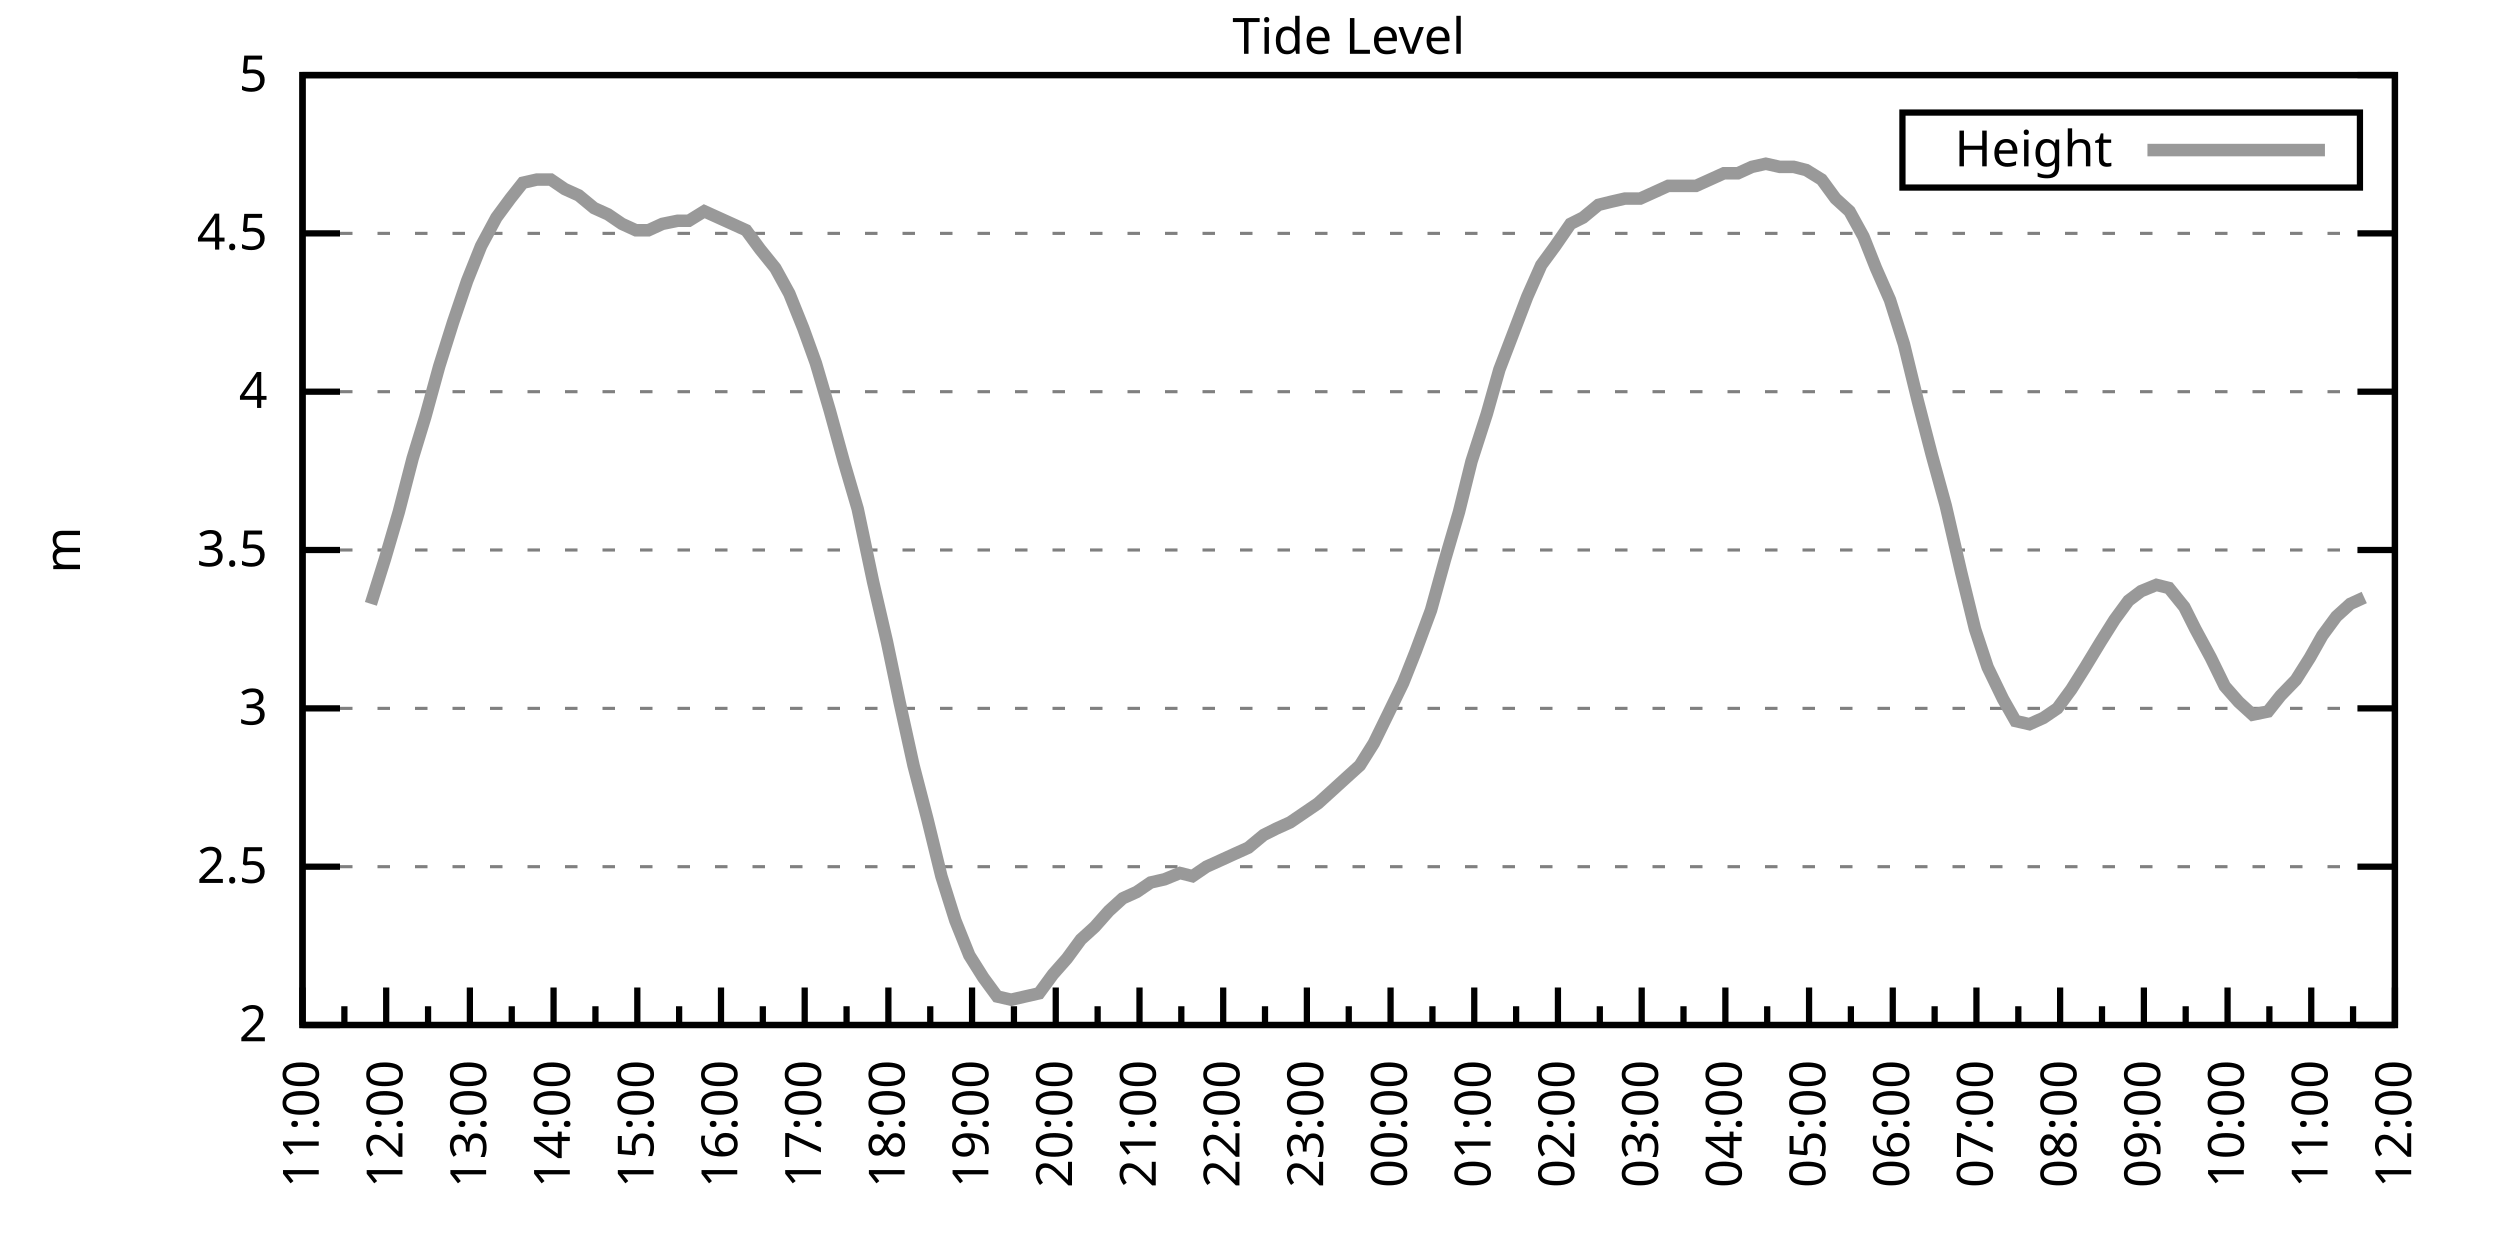
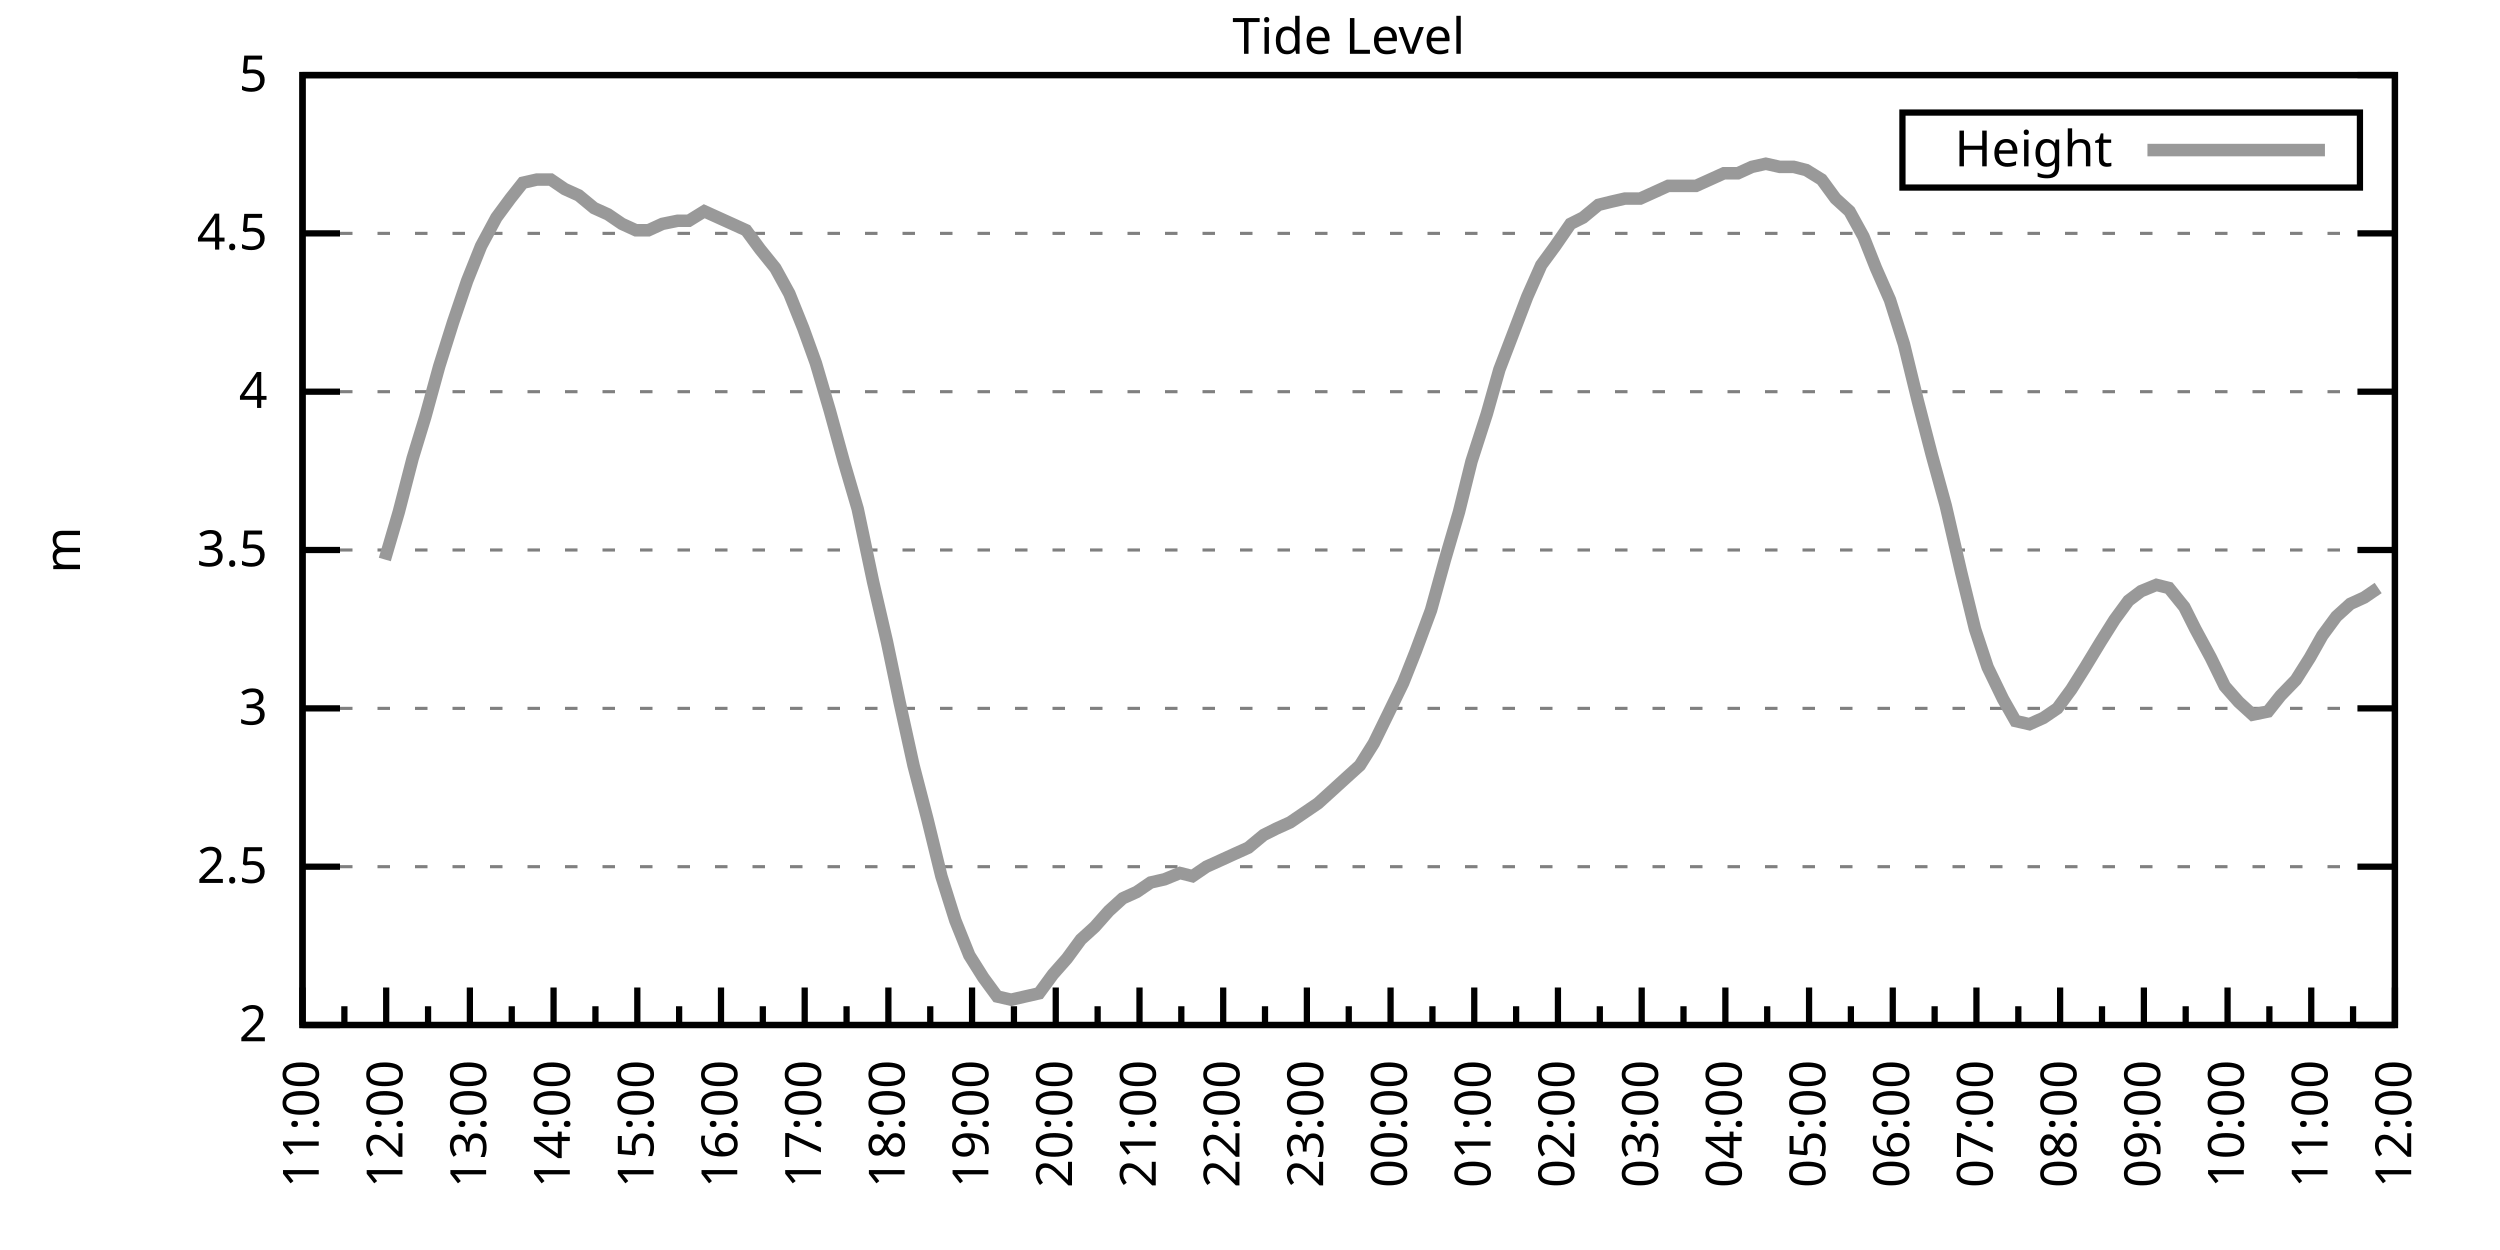
<svg xmlns="http://www.w3.org/2000/svg" xmlns:xlink="http://www.w3.org/1999/xlink" width="400" height="200" viewBox="0 0 400 200">
  <g id="gnuplot_canvas">
    <rect x="0" y="0" width="400" height="200" fill="none" />
    <defs>
      <circle id="gpDot" r="0.5" stroke-width="0.5" stroke="currentColor" />
      <path id="gpPt0" stroke-width="0.333" stroke="currentColor" d="M-1,0 h2 M0,-1 v2" />
      <path id="gpPt1" stroke-width="0.333" stroke="currentColor" d="M-1,-1 L1,1 M1,-1 L-1,1" />
      <path id="gpPt2" stroke-width="0.333" stroke="currentColor" d="M-1,0 L1,0 M0,-1 L0,1 M-1,-1 L1,1 M-1,1 L1,-1" />
      <rect id="gpPt3" stroke-width="0.333" stroke="currentColor" x="-1" y="-1" width="2" height="2" />
      <rect id="gpPt4" stroke-width="0.333" stroke="currentColor" fill="currentColor" x="-1" y="-1" width="2" height="2" />
      <circle id="gpPt5" stroke-width="0.333" stroke="currentColor" cx="0" cy="0" r="1" />
      <use xlink:href="#gpPt5" id="gpPt6" fill="currentColor" stroke="none" />
      <path id="gpPt7" stroke-width="0.333" stroke="currentColor" d="M0,-1.33 L-1.33,0.67 L1.33,0.67 z" />
      <use xlink:href="#gpPt7" id="gpPt8" fill="currentColor" stroke="none" />
      <use xlink:href="#gpPt7" id="gpPt9" stroke="currentColor" transform="rotate(180)" />
      <use xlink:href="#gpPt9" id="gpPt10" fill="currentColor" stroke="none" />
      <use xlink:href="#gpPt3" id="gpPt11" stroke="currentColor" transform="rotate(45)" />
      <use xlink:href="#gpPt11" id="gpPt12" fill="currentColor" stroke="none" />
      <path id="gpPt13" stroke-width="0.333" stroke="currentColor" d="M0,1.330 L1.265,0.411 L0.782,-1.067 L-0.782,-1.076 L-1.265,0.411 z" />
      <use xlink:href="#gpPt13" id="gpPt14" fill="currentColor" stroke="none" />
      <filter id="textbox" filterUnits="objectBoundingBox" x="0" y="0" height="1" width="1">
        <feFlood flood-color="white" flood-opacity="1" result="bgnd" />
        <feComposite in="SourceGraphic" in2="bgnd" operator="atop" />
      </filter>
      <filter id="greybox" filterUnits="objectBoundingBox" x="0" y="0" height="1" width="1">
        <feFlood flood-color="lightgrey" flood-opacity="1" result="grey" />
        <feComposite in="SourceGraphic" in2="grey" operator="atop" />
      </filter>
    </defs>
    <g fill="none" color="white" stroke="currentColor" stroke-width="1.00" stroke-linecap="butt" stroke-linejoin="miter">
</g>
    <g fill="none" color="black" stroke="currentColor" stroke-width="1.00" stroke-linecap="butt" stroke-linejoin="miter">
      <g stroke="none" shape-rendering="crispEdges">
        <polygon fill="rgb(255, 255, 255)" points="48.40,164.00 383.18,164.00 383.18,12.02 48.40,12.02 " />
      </g>
    </g>
    <g fill="none" color="black" stroke="currentColor" stroke-width="1.00" stroke-linecap="butt" stroke-linejoin="miter">
</g>
    <g fill="none" color="black" stroke="black" stroke-width="0.50" stroke-linecap="butt" stroke-linejoin="miter">
</g>
    <g fill="none" color="gray" stroke="currentColor" stroke-width="0.50" stroke-linecap="butt" stroke-linejoin="miter">
      <path stroke="gray" stroke-dasharray="2,4" class="gridline" d="M48.40,164.00 L383.19,164.00  " />
    </g>
    <g fill="none" color="gray" stroke="gray" stroke-width="1.00" stroke-linecap="butt" stroke-linejoin="miter">
</g>
    <g fill="none" color="black" stroke="currentColor" stroke-width="1.00" stroke-linecap="butt" stroke-linejoin="miter">
      <path stroke="black" d="M48.40,164.00 L54.40,164.00 M383.19,164.00 L377.19,164.00  " />
      <g transform="translate(42.80,166.60)" stroke="none" fill="black" font-family="Sans" font-size="8.00" text-anchor="end">
        <text>
          <tspan font-family="Sans"> 2</tspan>
        </text>
      </g>
    </g>
    <g fill="none" color="black" stroke="currentColor" stroke-width="1.00" stroke-linecap="butt" stroke-linejoin="miter">
</g>
    <g fill="none" color="black" stroke="black" stroke-width="0.50" stroke-linecap="butt" stroke-linejoin="miter">
</g>
    <g fill="none" color="gray" stroke="currentColor" stroke-width="0.50" stroke-linecap="butt" stroke-linejoin="miter">
      <path stroke="gray" stroke-dasharray="2,4" class="gridline" d="M48.40,138.67 L383.19,138.67  " />
    </g>
    <g fill="none" color="gray" stroke="gray" stroke-width="1.00" stroke-linecap="butt" stroke-linejoin="miter">
</g>
    <g fill="none" color="black" stroke="currentColor" stroke-width="1.00" stroke-linecap="butt" stroke-linejoin="miter">
      <path stroke="black" d="M48.40,138.67 L54.40,138.67 M383.19,138.67 L377.19,138.67  " />
      <g transform="translate(42.80,141.27)" stroke="none" fill="black" font-family="Sans" font-size="8.00" text-anchor="end">
        <text>
          <tspan font-family="Sans"> 2.5</tspan>
        </text>
      </g>
    </g>
    <g fill="none" color="black" stroke="currentColor" stroke-width="1.00" stroke-linecap="butt" stroke-linejoin="miter">
</g>
    <g fill="none" color="black" stroke="black" stroke-width="0.50" stroke-linecap="butt" stroke-linejoin="miter">
</g>
    <g fill="none" color="gray" stroke="currentColor" stroke-width="0.50" stroke-linecap="butt" stroke-linejoin="miter">
      <path stroke="gray" stroke-dasharray="2,4" class="gridline" d="M48.40,113.34 L383.19,113.34  " />
    </g>
    <g fill="none" color="gray" stroke="gray" stroke-width="1.00" stroke-linecap="butt" stroke-linejoin="miter">
</g>
    <g fill="none" color="black" stroke="currentColor" stroke-width="1.00" stroke-linecap="butt" stroke-linejoin="miter">
      <path stroke="black" d="M48.40,113.34 L54.40,113.34 M383.19,113.34 L377.19,113.34  " />
      <g transform="translate(42.80,115.94)" stroke="none" fill="black" font-family="Sans" font-size="8.00" text-anchor="end">
        <text>
          <tspan font-family="Sans"> 3</tspan>
        </text>
      </g>
    </g>
    <g fill="none" color="black" stroke="currentColor" stroke-width="1.00" stroke-linecap="butt" stroke-linejoin="miter">
</g>
    <g fill="none" color="black" stroke="black" stroke-width="0.50" stroke-linecap="butt" stroke-linejoin="miter">
</g>
    <g fill="none" color="gray" stroke="currentColor" stroke-width="0.50" stroke-linecap="butt" stroke-linejoin="miter">
      <path stroke="gray" stroke-dasharray="2,4" class="gridline" d="M48.40,88.00 L383.19,88.00  " />
    </g>
    <g fill="none" color="gray" stroke="gray" stroke-width="1.00" stroke-linecap="butt" stroke-linejoin="miter">
</g>
    <g fill="none" color="black" stroke="currentColor" stroke-width="1.00" stroke-linecap="butt" stroke-linejoin="miter">
      <path stroke="black" d="M48.40,88.00 L54.40,88.00 M383.19,88.00 L377.19,88.00  " />
      <g transform="translate(42.80,90.60)" stroke="none" fill="black" font-family="Sans" font-size="8.00" text-anchor="end">
        <text>
          <tspan font-family="Sans"> 3.5</tspan>
        </text>
      </g>
    </g>
    <g fill="none" color="black" stroke="currentColor" stroke-width="1.00" stroke-linecap="butt" stroke-linejoin="miter">
</g>
    <g fill="none" color="black" stroke="black" stroke-width="0.50" stroke-linecap="butt" stroke-linejoin="miter">
</g>
    <g fill="none" color="gray" stroke="currentColor" stroke-width="0.50" stroke-linecap="butt" stroke-linejoin="miter">
      <path stroke="gray" stroke-dasharray="2,4" class="gridline" d="M48.40,62.67 L383.19,62.67  " />
    </g>
    <g fill="none" color="gray" stroke="gray" stroke-width="1.00" stroke-linecap="butt" stroke-linejoin="miter">
</g>
    <g fill="none" color="black" stroke="currentColor" stroke-width="1.00" stroke-linecap="butt" stroke-linejoin="miter">
      <path stroke="black" d="M48.40,62.67 L54.40,62.67 M383.19,62.67 L377.19,62.67  " />
      <g transform="translate(42.80,65.27)" stroke="none" fill="black" font-family="Sans" font-size="8.00" text-anchor="end">
        <text>
          <tspan font-family="Sans"> 4</tspan>
        </text>
      </g>
    </g>
    <g fill="none" color="black" stroke="currentColor" stroke-width="1.00" stroke-linecap="butt" stroke-linejoin="miter">
</g>
    <g fill="none" color="black" stroke="black" stroke-width="0.50" stroke-linecap="butt" stroke-linejoin="miter">
</g>
    <g fill="none" color="gray" stroke="currentColor" stroke-width="0.50" stroke-linecap="butt" stroke-linejoin="miter">
      <path stroke="gray" stroke-dasharray="2,4" class="gridline" d="M48.40,37.34 L383.19,37.34  " />
    </g>
    <g fill="none" color="gray" stroke="gray" stroke-width="1.00" stroke-linecap="butt" stroke-linejoin="miter">
</g>
    <g fill="none" color="black" stroke="currentColor" stroke-width="1.00" stroke-linecap="butt" stroke-linejoin="miter">
      <path stroke="black" d="M48.40,37.34 L54.40,37.34 M383.19,37.34 L377.19,37.34  " />
      <g transform="translate(42.80,39.94)" stroke="none" fill="black" font-family="Sans" font-size="8.00" text-anchor="end">
        <text>
          <tspan font-family="Sans"> 4.5</tspan>
        </text>
      </g>
    </g>
    <g fill="none" color="black" stroke="currentColor" stroke-width="1.00" stroke-linecap="butt" stroke-linejoin="miter">
</g>
    <g fill="none" color="black" stroke="black" stroke-width="0.50" stroke-linecap="butt" stroke-linejoin="miter">
</g>
    <g fill="none" color="gray" stroke="currentColor" stroke-width="0.50" stroke-linecap="butt" stroke-linejoin="miter">
      <path stroke="gray" stroke-dasharray="2,4" class="gridline" d="M48.40,12.01 L383.19,12.01  " />
    </g>
    <g fill="none" color="gray" stroke="gray" stroke-width="1.00" stroke-linecap="butt" stroke-linejoin="miter">
</g>
    <g fill="none" color="black" stroke="currentColor" stroke-width="1.00" stroke-linecap="butt" stroke-linejoin="miter">
      <path stroke="black" d="M48.40,12.01 L54.40,12.01 M383.19,12.01 L377.19,12.01  " />
      <g transform="translate(42.80,14.61)" stroke="none" fill="black" font-family="Sans" font-size="8.00" text-anchor="end">
        <text>
          <tspan font-family="Sans"> 5</tspan>
        </text>
      </g>
    </g>
    <g fill="none" color="black" stroke="currentColor" stroke-width="1.00" stroke-linecap="butt" stroke-linejoin="miter">
      <path stroke="black" d="M48.40,164.00 L48.40,158.00  " />
      <g transform="translate(51.00,169.60) rotate(270)" stroke="none" fill="black" font-family="Sans" font-size="8.00" text-anchor="end">
        <text>
          <tspan font-family="Sans">11:00</tspan>
        </text>
      </g>
    </g>
    <g fill="none" color="black" stroke="currentColor" stroke-width="1.00" stroke-linecap="butt" stroke-linejoin="miter">
      <path stroke="black" d="M55.10,164.00 L55.10,161.00 M61.79,164.00 L61.79,158.00  " />
      <g transform="translate(64.39,169.60) rotate(270)" stroke="none" fill="black" font-family="Sans" font-size="8.00" text-anchor="end">
        <text>
          <tspan font-family="Sans">12:00</tspan>
        </text>
      </g>
    </g>
    <g fill="none" color="black" stroke="currentColor" stroke-width="1.00" stroke-linecap="butt" stroke-linejoin="miter">
      <path stroke="black" d="M68.49,164.00 L68.49,161.00 M75.18,164.00 L75.18,158.00  " />
      <g transform="translate(77.78,169.60) rotate(270)" stroke="none" fill="black" font-family="Sans" font-size="8.00" text-anchor="end">
        <text>
          <tspan font-family="Sans">13:00</tspan>
        </text>
      </g>
    </g>
    <g fill="none" color="black" stroke="currentColor" stroke-width="1.00" stroke-linecap="butt" stroke-linejoin="miter">
      <path stroke="black" d="M81.88,164.00 L81.88,161.00 M88.57,164.00 L88.57,158.00  " />
      <g transform="translate(91.17,169.60) rotate(270)" stroke="none" fill="black" font-family="Sans" font-size="8.00" text-anchor="end">
        <text>
          <tspan font-family="Sans">14:00</tspan>
        </text>
      </g>
    </g>
    <g fill="none" color="black" stroke="currentColor" stroke-width="1.00" stroke-linecap="butt" stroke-linejoin="miter">
      <path stroke="black" d="M95.27,164.00 L95.27,161.00 M101.97,164.00 L101.97,158.00  " />
      <g transform="translate(104.57,169.60) rotate(270)" stroke="none" fill="black" font-family="Sans" font-size="8.00" text-anchor="end">
        <text>
          <tspan font-family="Sans">15:00</tspan>
        </text>
      </g>
    </g>
    <g fill="none" color="black" stroke="currentColor" stroke-width="1.00" stroke-linecap="butt" stroke-linejoin="miter">
      <path stroke="black" d="M108.66,164.00 L108.66,161.00 M115.36,164.00 L115.36,158.00  " />
      <g transform="translate(117.96,169.60) rotate(270)" stroke="none" fill="black" font-family="Sans" font-size="8.00" text-anchor="end">
        <text>
          <tspan font-family="Sans">16:00</tspan>
        </text>
      </g>
    </g>
    <g fill="none" color="black" stroke="currentColor" stroke-width="1.00" stroke-linecap="butt" stroke-linejoin="miter">
      <path stroke="black" d="M122.05,164.00 L122.05,161.00 M128.75,164.00 L128.75,158.00  " />
      <g transform="translate(131.35,169.60) rotate(270)" stroke="none" fill="black" font-family="Sans" font-size="8.00" text-anchor="end">
        <text>
          <tspan font-family="Sans">17:00</tspan>
        </text>
      </g>
    </g>
    <g fill="none" color="black" stroke="currentColor" stroke-width="1.00" stroke-linecap="butt" stroke-linejoin="miter">
      <path stroke="black" d="M135.45,164.00 L135.45,161.00 M142.14,164.00 L142.14,158.00  " />
      <g transform="translate(144.74,169.60) rotate(270)" stroke="none" fill="black" font-family="Sans" font-size="8.00" text-anchor="end">
        <text>
          <tspan font-family="Sans">18:00</tspan>
        </text>
      </g>
    </g>
    <g fill="none" color="black" stroke="currentColor" stroke-width="1.00" stroke-linecap="butt" stroke-linejoin="miter">
      <path stroke="black" d="M148.84,164.00 L148.84,161.00 M155.53,164.00 L155.53,158.00  " />
      <g transform="translate(158.13,169.60) rotate(270)" stroke="none" fill="black" font-family="Sans" font-size="8.00" text-anchor="end">
        <text>
          <tspan font-family="Sans">19:00</tspan>
        </text>
      </g>
    </g>
    <g fill="none" color="black" stroke="currentColor" stroke-width="1.00" stroke-linecap="butt" stroke-linejoin="miter">
      <path stroke="black" d="M162.23,164.00 L162.23,161.00 M168.92,164.00 L168.92,158.00  " />
      <g transform="translate(171.52,169.60) rotate(270)" stroke="none" fill="black" font-family="Sans" font-size="8.00" text-anchor="end">
        <text>
          <tspan font-family="Sans">20:00</tspan>
        </text>
      </g>
    </g>
    <g fill="none" color="black" stroke="currentColor" stroke-width="1.00" stroke-linecap="butt" stroke-linejoin="miter">
      <path stroke="black" d="M175.62,164.00 L175.62,161.00 M182.32,164.00 L182.32,158.00  " />
      <g transform="translate(184.92,169.60) rotate(270)" stroke="none" fill="black" font-family="Sans" font-size="8.00" text-anchor="end">
        <text>
          <tspan font-family="Sans">21:00</tspan>
        </text>
      </g>
    </g>
    <g fill="none" color="black" stroke="currentColor" stroke-width="1.00" stroke-linecap="butt" stroke-linejoin="miter">
      <path stroke="black" d="M189.01,164.00 L189.01,161.00 M195.71,164.00 L195.71,158.00  " />
      <g transform="translate(198.31,169.60) rotate(270)" stroke="none" fill="black" font-family="Sans" font-size="8.00" text-anchor="end">
        <text>
          <tspan font-family="Sans">22:00</tspan>
        </text>
      </g>
    </g>
    <g fill="none" color="black" stroke="currentColor" stroke-width="1.00" stroke-linecap="butt" stroke-linejoin="miter">
      <path stroke="black" d="M202.40,164.00 L202.40,161.00 M209.10,164.00 L209.10,158.00  " />
      <g transform="translate(211.70,169.60) rotate(270)" stroke="none" fill="black" font-family="Sans" font-size="8.00" text-anchor="end">
        <text>
          <tspan font-family="Sans">23:00</tspan>
        </text>
      </g>
    </g>
    <g fill="none" color="black" stroke="currentColor" stroke-width="1.00" stroke-linecap="butt" stroke-linejoin="miter">
      <path stroke="black" d="M215.80,164.00 L215.80,161.00 M222.49,164.00 L222.49,158.00  " />
      <g transform="translate(225.09,169.60) rotate(270)" stroke="none" fill="black" font-family="Sans" font-size="8.00" text-anchor="end">
        <text>
          <tspan font-family="Sans">00:00</tspan>
        </text>
      </g>
    </g>
    <g fill="none" color="black" stroke="currentColor" stroke-width="1.00" stroke-linecap="butt" stroke-linejoin="miter">
      <path stroke="black" d="M229.19,164.00 L229.19,161.00 M235.88,164.00 L235.88,158.00  " />
      <g transform="translate(238.48,169.60) rotate(270)" stroke="none" fill="black" font-family="Sans" font-size="8.00" text-anchor="end">
        <text>
          <tspan font-family="Sans">01:00</tspan>
        </text>
      </g>
    </g>
    <g fill="none" color="black" stroke="currentColor" stroke-width="1.00" stroke-linecap="butt" stroke-linejoin="miter">
      <path stroke="black" d="M242.58,164.00 L242.58,161.00 M249.27,164.00 L249.27,158.00  " />
      <g transform="translate(251.87,169.60) rotate(270)" stroke="none" fill="black" font-family="Sans" font-size="8.00" text-anchor="end">
        <text>
          <tspan font-family="Sans">02:00</tspan>
        </text>
      </g>
    </g>
    <g fill="none" color="black" stroke="currentColor" stroke-width="1.00" stroke-linecap="butt" stroke-linejoin="miter">
      <path stroke="black" d="M255.97,164.00 L255.97,161.00 M262.67,164.00 L262.67,158.00  " />
      <g transform="translate(265.27,169.60) rotate(270)" stroke="none" fill="black" font-family="Sans" font-size="8.00" text-anchor="end">
        <text>
          <tspan font-family="Sans">03:00</tspan>
        </text>
      </g>
    </g>
    <g fill="none" color="black" stroke="currentColor" stroke-width="1.00" stroke-linecap="butt" stroke-linejoin="miter">
      <path stroke="black" d="M269.36,164.00 L269.36,161.00 M276.06,164.00 L276.06,158.00  " />
      <g transform="translate(278.66,169.60) rotate(270)" stroke="none" fill="black" font-family="Sans" font-size="8.00" text-anchor="end">
        <text>
          <tspan font-family="Sans">04:00</tspan>
        </text>
      </g>
    </g>
    <g fill="none" color="black" stroke="currentColor" stroke-width="1.00" stroke-linecap="butt" stroke-linejoin="miter">
      <path stroke="black" d="M282.75,164.00 L282.75,161.00 M289.45,164.00 L289.45,158.00  " />
      <g transform="translate(292.05,169.60) rotate(270)" stroke="none" fill="black" font-family="Sans" font-size="8.00" text-anchor="end">
        <text>
          <tspan font-family="Sans">05:00</tspan>
        </text>
      </g>
    </g>
    <g fill="none" color="black" stroke="currentColor" stroke-width="1.00" stroke-linecap="butt" stroke-linejoin="miter">
      <path stroke="black" d="M296.14,164.00 L296.14,161.00 M302.84,164.00 L302.84,158.00  " />
      <g transform="translate(305.44,169.60) rotate(270)" stroke="none" fill="black" font-family="Sans" font-size="8.00" text-anchor="end">
        <text>
          <tspan font-family="Sans">06:00</tspan>
        </text>
      </g>
    </g>
    <g fill="none" color="black" stroke="currentColor" stroke-width="1.00" stroke-linecap="butt" stroke-linejoin="miter">
      <path stroke="black" d="M309.54,164.00 L309.54,161.00 M316.23,164.00 L316.23,158.00  " />
      <g transform="translate(318.83,169.60) rotate(270)" stroke="none" fill="black" font-family="Sans" font-size="8.00" text-anchor="end">
        <text>
          <tspan font-family="Sans">07:00</tspan>
        </text>
      </g>
    </g>
    <g fill="none" color="black" stroke="currentColor" stroke-width="1.00" stroke-linecap="butt" stroke-linejoin="miter">
      <path stroke="black" d="M322.93,164.00 L322.93,161.00 M329.62,164.00 L329.62,158.00  " />
      <g transform="translate(332.22,169.60) rotate(270)" stroke="none" fill="black" font-family="Sans" font-size="8.00" text-anchor="end">
        <text>
          <tspan font-family="Sans">08:00</tspan>
        </text>
      </g>
    </g>
    <g fill="none" color="black" stroke="currentColor" stroke-width="1.00" stroke-linecap="butt" stroke-linejoin="miter">
      <path stroke="black" d="M336.32,164.00 L336.32,161.00 M343.02,164.00 L343.02,158.00  " />
      <g transform="translate(345.62,169.60) rotate(270)" stroke="none" fill="black" font-family="Sans" font-size="8.00" text-anchor="end">
        <text>
          <tspan font-family="Sans">09:00</tspan>
        </text>
      </g>
    </g>
    <g fill="none" color="black" stroke="currentColor" stroke-width="1.00" stroke-linecap="butt" stroke-linejoin="miter">
      <path stroke="black" d="M349.71,164.00 L349.71,161.00 M356.41,164.00 L356.41,158.00  " />
      <g transform="translate(359.01,169.60) rotate(270)" stroke="none" fill="black" font-family="Sans" font-size="8.00" text-anchor="end">
        <text>
          <tspan font-family="Sans">10:00</tspan>
        </text>
      </g>
    </g>
    <g fill="none" color="black" stroke="currentColor" stroke-width="1.00" stroke-linecap="butt" stroke-linejoin="miter">
      <path stroke="black" d="M363.10,164.00 L363.10,161.00 M369.80,164.00 L369.80,158.00  " />
      <g transform="translate(372.40,169.60) rotate(270)" stroke="none" fill="black" font-family="Sans" font-size="8.00" text-anchor="end">
        <text>
          <tspan font-family="Sans">11:00</tspan>
        </text>
      </g>
    </g>
    <g fill="none" color="black" stroke="currentColor" stroke-width="1.00" stroke-linecap="butt" stroke-linejoin="miter">
      <path stroke="black" d="M376.49,164.00 L376.49,161.00 M383.19,164.00 L383.19,158.00  " />
      <g transform="translate(385.79,169.60) rotate(270)" stroke="none" fill="black" font-family="Sans" font-size="8.00" text-anchor="end">
        <text>
          <tspan font-family="Sans">12:00</tspan>
        </text>
      </g>
    </g>
    <g fill="none" color="black" stroke="currentColor" stroke-width="1.00" stroke-linecap="butt" stroke-linejoin="miter">
</g>
    <g fill="none" color="black" stroke="currentColor" stroke-width="1.00" stroke-linecap="butt" stroke-linejoin="miter">
      <path stroke="black" d="M48.40,12.01 L48.40,164.00 L383.19,164.00 L383.19,12.01 L48.40,12.01 Z  " />
    </g>
    <g fill="none" color="black" stroke="currentColor" stroke-width="1.00" stroke-linecap="butt" stroke-linejoin="miter">
      <g transform="translate(12.80,88.01) rotate(270)" stroke="none" fill="black" font-family="Sans" font-size="8.00" text-anchor="middle">
        <text>
          <tspan font-family="Sans">m</tspan>
        </text>
      </g>
    </g>
    <g fill="none" color="black" stroke="currentColor" stroke-width="1.00" stroke-linecap="butt" stroke-linejoin="miter">
</g>
    <g fill="none" color="black" stroke="currentColor" stroke-width="1.00" stroke-linecap="butt" stroke-linejoin="miter">
      <path stroke="black" d="M304.39,30.01 L304.39,18.01 L377.59,18.01 L377.59,30.01 L304.39,30.01 Z  " />
    </g>
    <g id="Tide_level_plot_1">
      <g fill="none" color="white" stroke="black" stroke-width="2.00" stroke-linecap="butt" stroke-linejoin="miter">
</g>
      <g fill="none" color="black" stroke="currentColor" stroke-width="2.00" stroke-linecap="butt" stroke-linejoin="miter">
        <g transform="translate(337.99,26.61)" stroke="none" fill="black" font-family="Sans" font-size="8.00" text-anchor="end">
          <text>
            <tspan font-family="Sans">Height</tspan>
          </text>
        </g>
      </g>
      <g fill="none" color="black" stroke="currentColor" stroke-width="2.00" stroke-linecap="butt" stroke-linejoin="miter">
-         <path stroke="rgb(153, 153, 153)" d="M343.59,24.01 L371.99,24.01 M59.34,96.62 L61.57,89.52 L63.80,81.93 L66.03,73.31 L68.04,66.73 L70.27,58.62   L72.50,51.53 L74.74,44.94 L76.97,39.37 L79.42,34.81 L81.66,31.77 L83.66,29.24 L85.90,28.73 L88.13,28.73   L90.36,30.25 L92.59,31.26 L95.05,33.29 L97.28,34.30 L99.51,35.82 L101.74,36.84 L103.75,36.84 L105.98,35.82   L108.44,35.32 L110.22,35.32 L112.68,33.80 L114.91,34.81 L117.14,35.82 L119.38,36.84 L121.61,39.87 L124.06,42.91   L126.29,46.97 L128.53,52.54 L130.54,58.11 L132.77,65.71 L135.00,73.82 L137.23,81.42 L139.69,93.07 L141.92,102.70   L143.93,112.32 L146.16,122.46 L148.39,131.07 L150.62,140.19 L152.85,147.28 L155.09,152.85 L157.32,156.40 L159.55,159.44   L161.78,159.95 L164.01,159.44 L166.25,158.93 L168.48,155.89 L170.71,153.36 L172.94,150.32 L175.17,148.29 L177.41,145.76   L179.64,143.73 L181.87,142.72 L184.10,141.20 L186.33,140.69 L188.79,139.68 L190.80,140.19 L193.03,138.67 L195.26,137.66   L197.49,136.64 L199.73,135.63 L202.18,133.60 L204.19,132.59 L206.42,131.58 L208.65,130.06 L210.88,128.54 L213.12,126.51   L215.35,124.48 L217.58,122.46 L219.81,118.91 L222.04,114.35 L224.50,109.28 L226.51,104.22 L228.96,97.63 L231.20,89.52   L233.43,81.93 L235.44,73.82 L237.89,66.22 L239.90,59.13 L244.36,47.47 L246.60,42.41 L248.83,39.37 L251.28,35.82   L253.29,34.81 L255.75,32.78 L257.76,32.28 L259.99,31.77 L262.44,31.77 L264.67,30.76 L266.91,29.74 L269.14,29.74   L271.37,29.74 L273.60,28.73 L275.83,27.72 L278.07,27.72 L280.30,26.70 L282.53,26.20 L284.76,26.70 L286.99,26.70   L289.00,27.21 L291.46,28.73 L293.69,31.77 L295.92,33.80 L298.15,37.85 L300.16,42.91 L302.39,47.98 L304.63,55.07   L306.86,64.19 L309.09,72.81 L311.32,80.91 L313.78,91.55 L316.01,100.67 L318.02,106.75 L320.47,111.82 L322.48,115.36   L324.71,115.87 L326.95,114.86 L329.18,113.34 L331.41,110.30 L333.64,106.75 L336.10,102.70 L338.33,99.15 L340.56,96.11   L342.57,94.59 L345.02,93.58 L347.03,94.08 L349.49,97.12 L351.27,100.67 L353.73,105.23 L355.96,109.79 L358.19,112.32   L360.42,114.35 L362.88,113.84 L364.89,111.31 L367.34,108.78 L369.58,105.23 L371.58,101.68 L373.82,98.64 L376.05,96.62   L378.28,95.60  " />
+         <path stroke="rgb(153, 153, 153)" d="M343.59,24.01 L371.99,24.01 M61.57,89.52 L63.80,81.93 L66.03,73.31 L68.04,66.73 L70.27,58.62 L72.50,51.53   L74.74,44.94 L76.97,39.37 L79.42,34.81 L81.66,31.77 L83.66,29.24 L85.90,28.73 L88.13,28.73 L90.36,30.25   L92.59,31.26 L95.05,33.29 L97.28,34.30 L99.51,35.82 L101.74,36.84 L103.75,36.84 L105.98,35.82 L108.44,35.32   L110.22,35.32 L112.68,33.80 L114.91,34.81 L117.14,35.82 L119.38,36.84 L121.61,39.87 L124.06,42.91 L126.29,46.97   L128.53,52.54 L130.54,58.11 L132.77,65.71 L135.00,73.82 L137.23,81.42 L139.69,93.07 L141.92,102.70 L143.93,112.32   L146.16,122.46 L148.39,131.07 L150.62,140.19 L152.85,147.28 L155.09,152.85 L157.32,156.40 L159.55,159.44 L161.78,159.95   L164.01,159.44 L166.25,158.93 L168.48,155.89 L170.71,153.36 L172.94,150.32 L175.17,148.29 L177.41,145.76 L179.64,143.73   L181.87,142.72 L184.10,141.20 L186.33,140.69 L188.79,139.68 L190.80,140.19 L193.03,138.67 L195.26,137.66 L197.49,136.64   L199.73,135.63 L202.18,133.60 L204.19,132.59 L206.42,131.58 L208.65,130.06 L210.88,128.54 L213.12,126.51 L215.35,124.48   L217.58,122.46 L219.81,118.91 L222.04,114.35 L224.50,109.28 L226.51,104.22 L228.96,97.63 L231.20,89.52 L233.43,81.93   L235.44,73.82 L237.89,66.22 L239.90,59.13 L244.36,47.47 L246.60,42.41 L248.83,39.37 L251.28,35.82 L253.29,34.81   L255.75,32.78 L257.76,32.28 L259.99,31.77 L262.44,31.77 L264.67,30.76 L266.91,29.74 L269.14,29.74 L271.37,29.74   L273.60,28.73 L275.83,27.72 L278.07,27.72 L280.30,26.70 L282.53,26.20 L284.76,26.70 L286.99,26.70 L289.00,27.21   L291.46,28.73 L293.69,31.77 L295.92,33.80 L298.15,37.85 L300.16,42.91 L302.39,47.98 L304.63,55.07 L306.86,64.19   L309.09,72.81 L311.32,80.91 L313.78,91.55 L316.01,100.67 L318.02,106.75 L320.47,111.82 L322.48,115.36 L324.71,115.87   L326.95,114.86 L329.18,113.34 L331.41,110.30 L333.64,106.75 L336.10,102.70 L338.33,99.15 L340.56,96.11 L342.57,94.59   L345.02,93.58 L347.03,94.08 L349.49,97.12 L351.27,100.67 L353.73,105.23 L355.96,109.79 L358.19,112.32 L360.42,114.35   L362.88,113.84 L364.89,111.31 L367.34,108.78 L369.58,105.23 L371.58,101.68 L373.82,98.64 L376.05,96.62 L378.28,95.60   L380.51,94.08  " />
      </g>
    </g>
    <g fill="none" color="black" stroke="currentColor" stroke-width="2.00" stroke-linecap="butt" stroke-linejoin="miter">
</g>
    <g fill="none" color="black" stroke="black" stroke-width="1.00" stroke-linecap="butt" stroke-linejoin="miter">
</g>
    <g fill="none" color="black" stroke="currentColor" stroke-width="1.00" stroke-linecap="butt" stroke-linejoin="miter">
      <path stroke="black" d="M48.40,12.01 L48.40,164.00 L383.19,164.00 L383.19,12.01 L48.40,12.01 Z  " />
    </g>
    <g fill="none" color="black" stroke="currentColor" stroke-width="1.00" stroke-linecap="butt" stroke-linejoin="miter">
      <g transform="translate(215.79,8.61)" stroke="none" fill="black" font-family="Sans" font-size="8.00" text-anchor="middle">
        <text>
          <tspan font-family="Sans">Tide Level</tspan>
        </text>
      </g>
    </g>
    <g fill="none" color="black" stroke="currentColor" stroke-width="1.00" stroke-linecap="butt" stroke-linejoin="miter">
</g>
  </g>
</svg>
